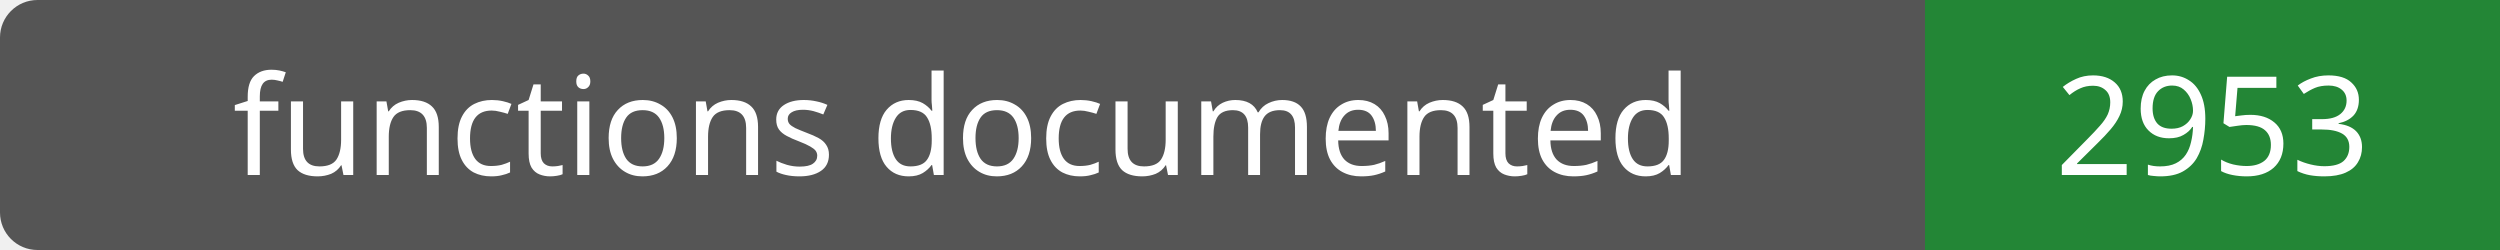
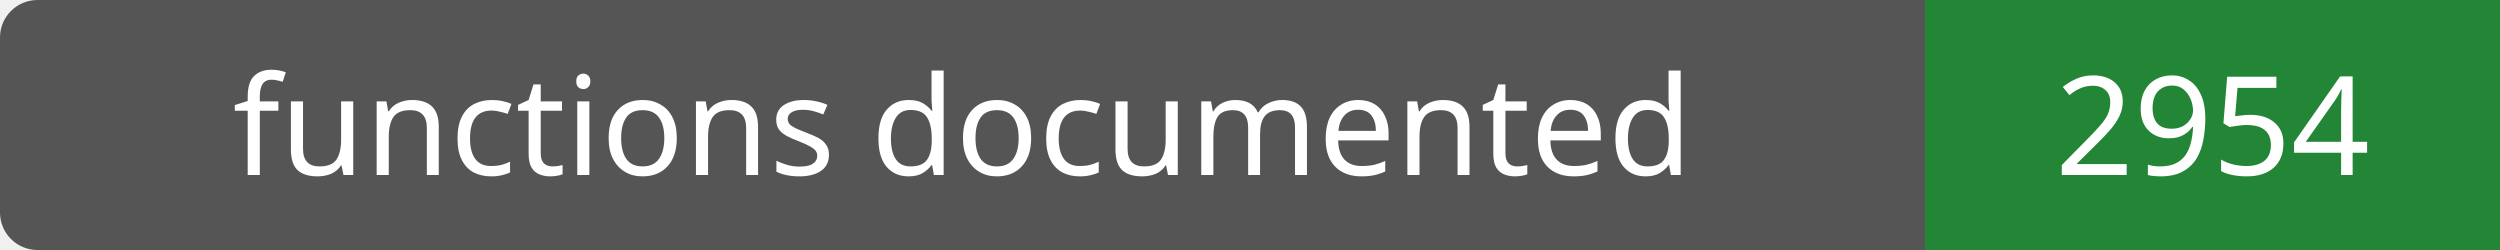
- <svg xmlns="http://www.w3.org/2000/svg" width="200" height="20" role="img" aria-label="functions documented: 2953">
+ <svg xmlns="http://www.w3.org/2000/svg" width="200" height="20" role="img" aria-label="functions documented: 2954">
  <rect width="200" height="20" rx="3" fill="#555" />
  <path fill="#238636" d="M154 0h46v20H154z" />
  <g fill="#fff" text-anchor="middle" font-family="Verdana,sans-serif" font-size="11">
    <text x="77.0" y="14">functions documented</text>
-     <text x="177.0" y="14">2953</text>
+     <text x="177.0" y="14">2954</text>
  </g>
</svg>
